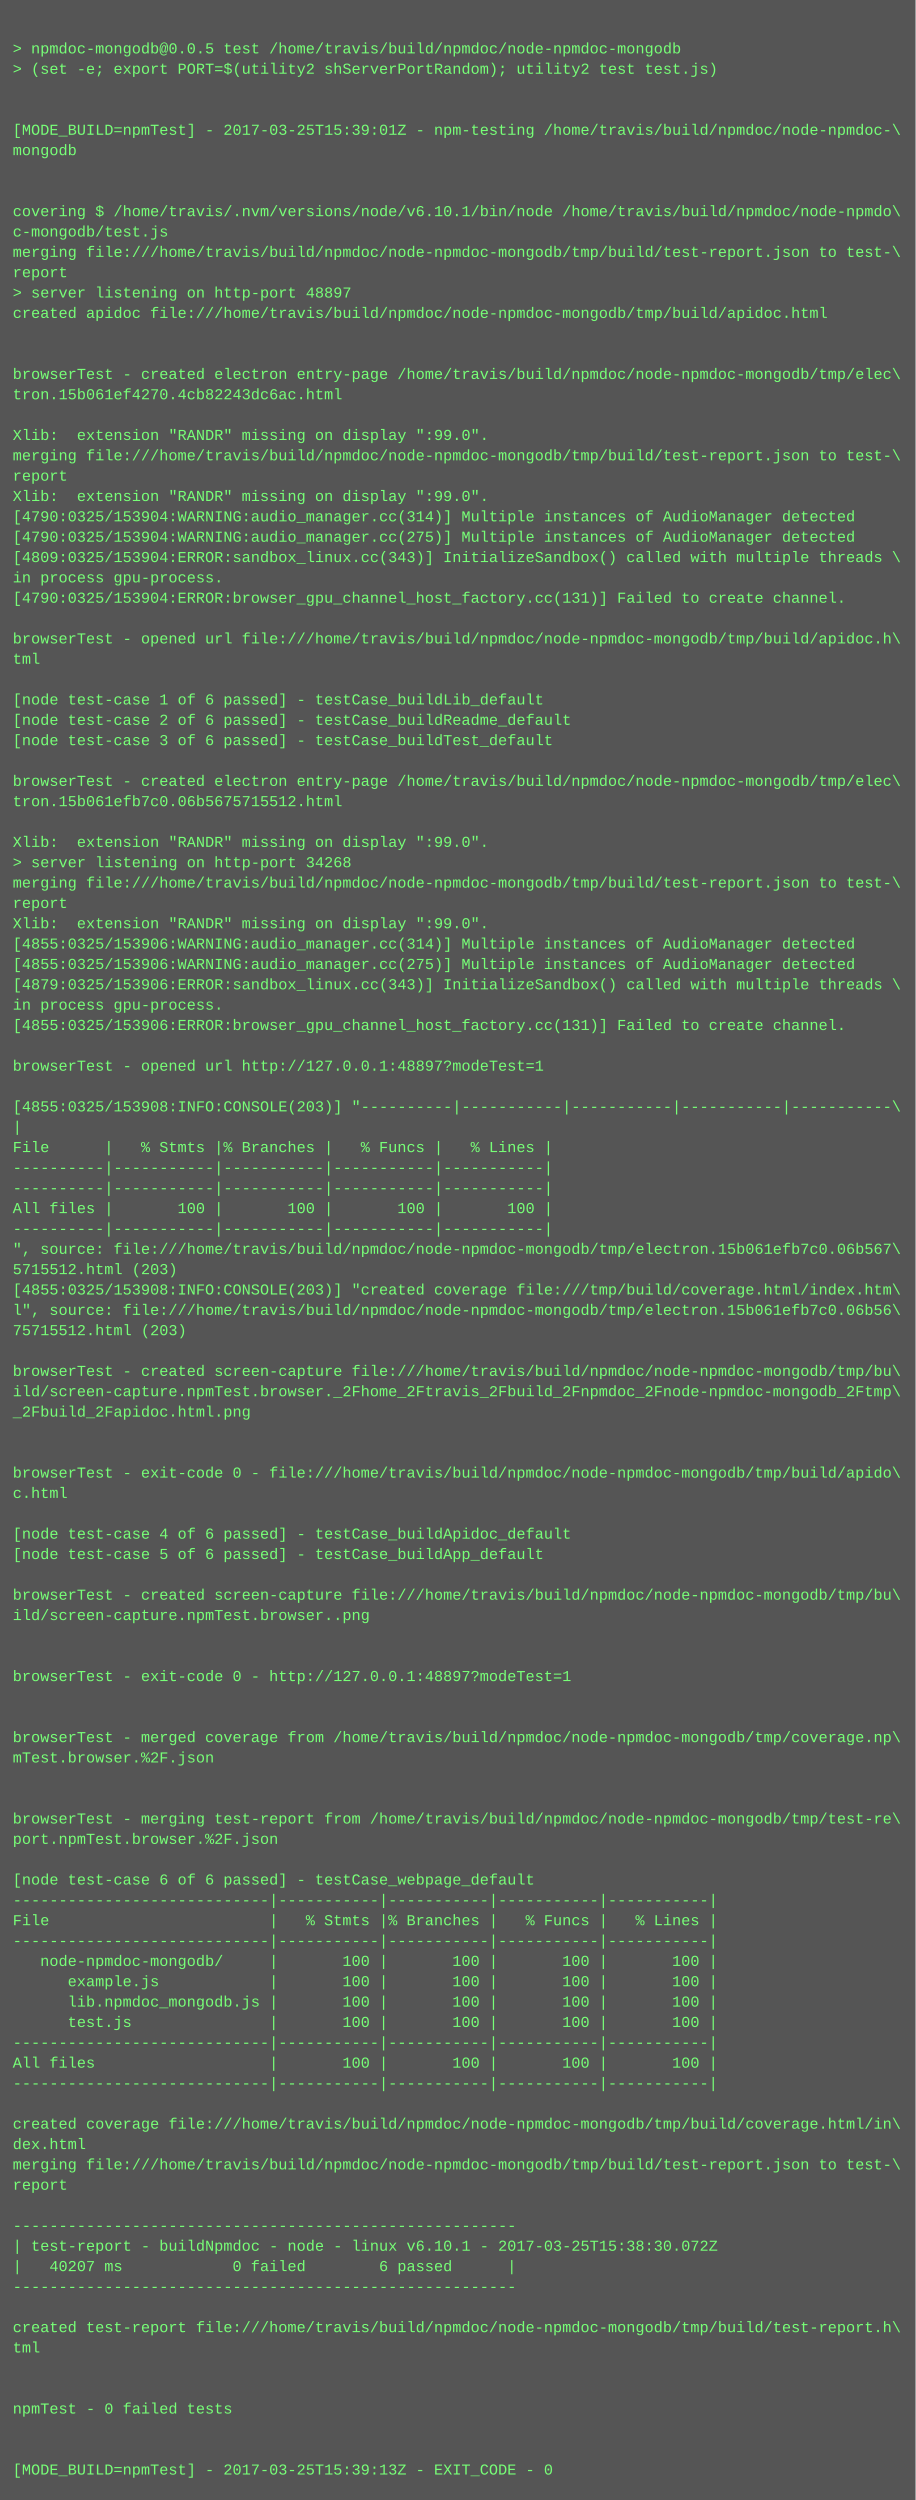
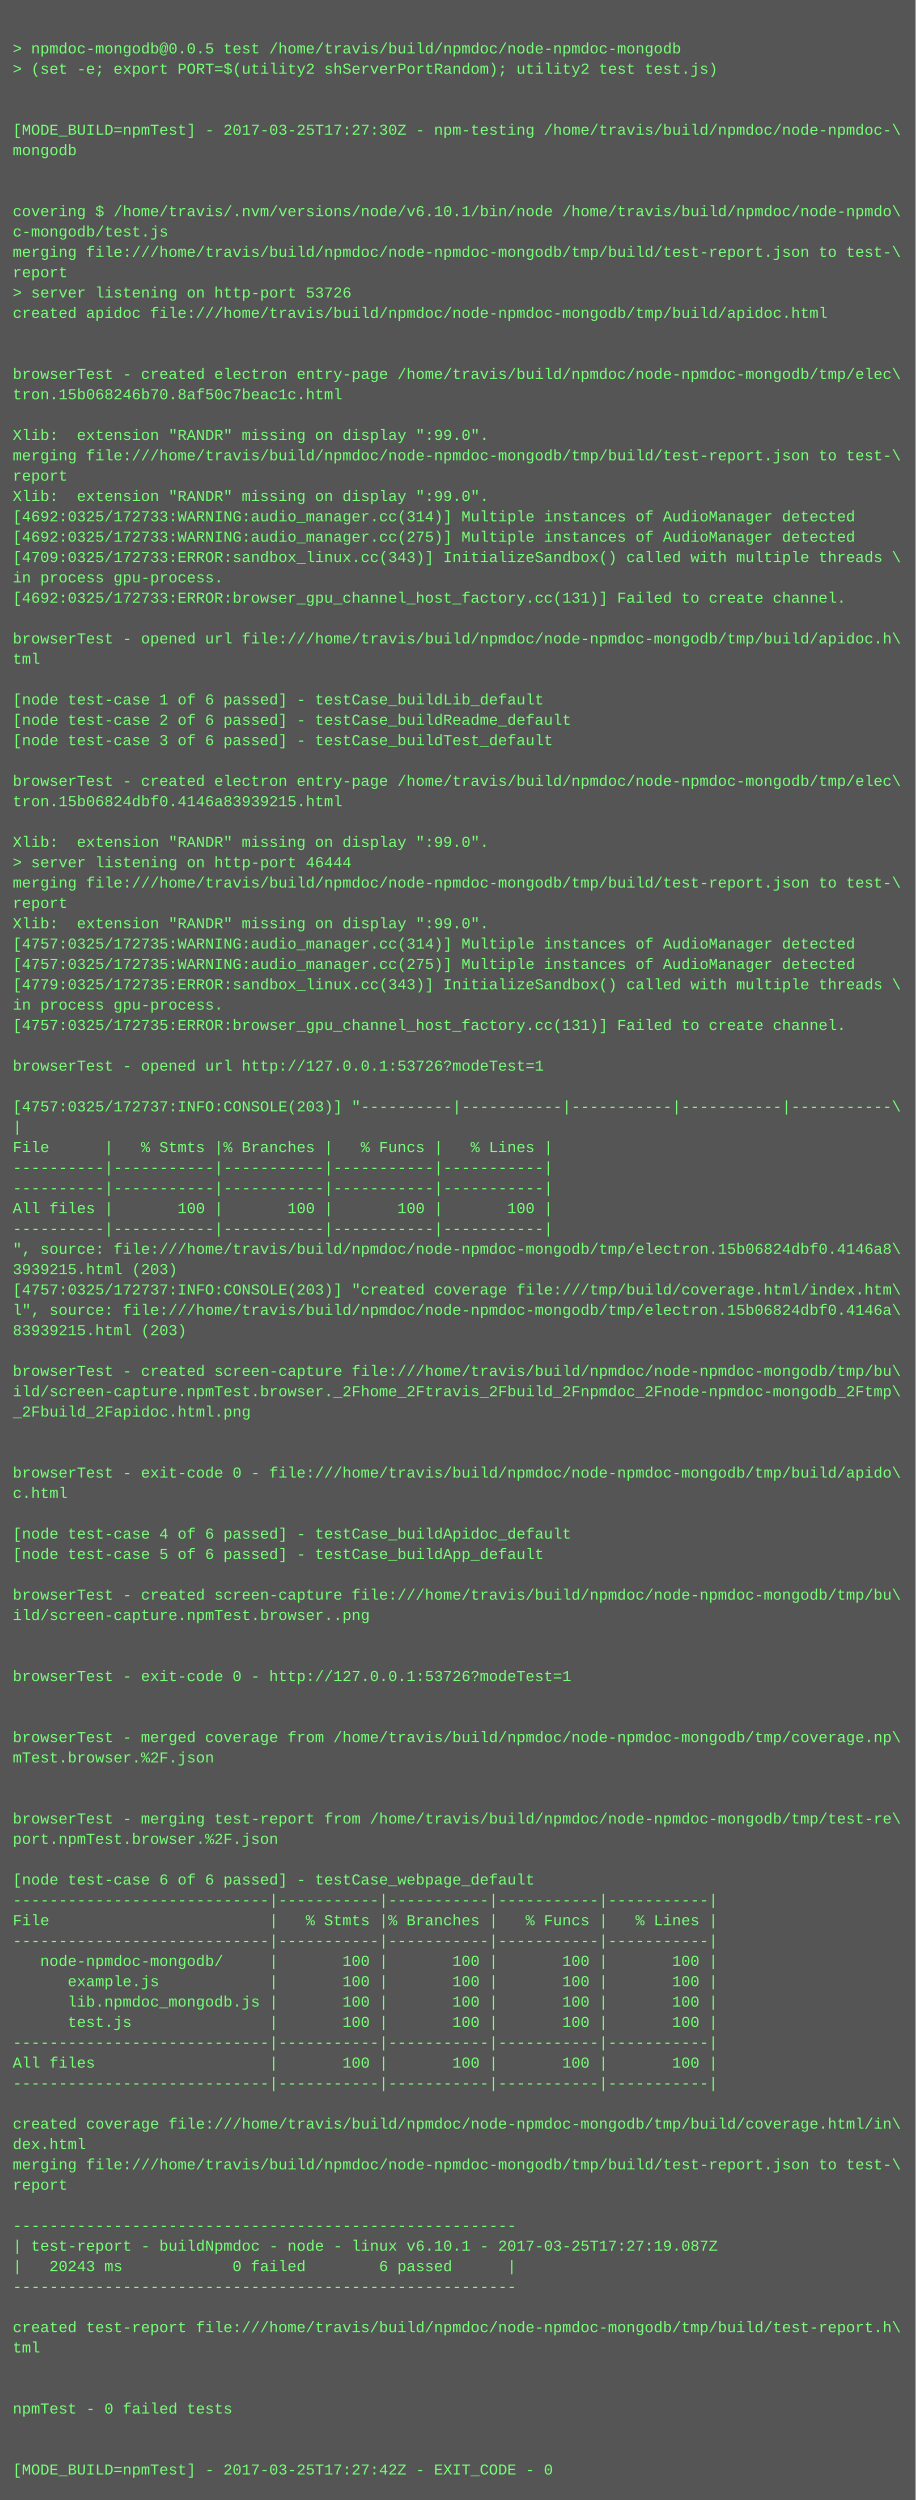
<svg xmlns="http://www.w3.org/2000/svg" height="1966" width="720">
  <rect height="1966" fill="#555" width="720" />
  <text fill="#7f7" font-family="Courier New" font-size="12" xml:space="preserve">
    <tspan x="10" y="26" />
    <tspan x="10" y="42">&gt; npmdoc-mongodb@0.0.5 test /home/travis/build/npmdoc/node-npmdoc-mongodb</tspan>
    <tspan x="10" y="58">&gt; (set -e; export PORT=$(utility2 shServerPortRandom); utility2 test test.js)</tspan>
    <tspan x="10" y="74" />
    <tspan x="10" y="90" />
-     <tspan x="10" y="106">[MODE_BUILD=npmTest] - 2017-03-25T15:39:01Z - npm-testing /home/travis/build/npmdoc/node-npmdoc-\</tspan>
+     <tspan x="10" y="106">[MODE_BUILD=npmTest] - 2017-03-25T17:27:30Z - npm-testing /home/travis/build/npmdoc/node-npmdoc-\</tspan>
    <tspan x="10" y="122">mongodb</tspan>
    <tspan x="10" y="138" />
    <tspan x="10" y="154" />
    <tspan x="10" y="170">covering $ /home/travis/.nvm/versions/node/v6.10.1/bin/node /home/travis/build/npmdoc/node-npmdo\</tspan>
    <tspan x="10" y="186">c-mongodb/test.js</tspan>
    <tspan x="10" y="202">merging file:///home/travis/build/npmdoc/node-npmdoc-mongodb/tmp/build/test-report.json to test-\</tspan>
    <tspan x="10" y="218">report</tspan>
-     <tspan x="10" y="234">&gt; server listening on http-port 48897</tspan>
+     <tspan x="10" y="234">&gt; server listening on http-port 53726</tspan>
    <tspan x="10" y="250">created apidoc file:///home/travis/build/npmdoc/node-npmdoc-mongodb/tmp/build/apidoc.html</tspan>
    <tspan x="10" y="266" />
    <tspan x="10" y="282" />
    <tspan x="10" y="298">browserTest - created electron entry-page /home/travis/build/npmdoc/node-npmdoc-mongodb/tmp/elec\</tspan>
-     <tspan x="10" y="314">tron.15b061ef4270.4cb82243dc6ac.html</tspan>
+     <tspan x="10" y="314">tron.15b068246b70.8af50c7beac1c.html</tspan>
    <tspan x="10" y="330" />
    <tspan x="10" y="346">Xlib:  extension "RANDR" missing on display ":99.0".</tspan>
    <tspan x="10" y="362">merging file:///home/travis/build/npmdoc/node-npmdoc-mongodb/tmp/build/test-report.json to test-\</tspan>
    <tspan x="10" y="378">report</tspan>
    <tspan x="10" y="394">Xlib:  extension "RANDR" missing on display ":99.0".</tspan>
-     <tspan x="10" y="410">[4790:0325/153904:WARNING:audio_manager.cc(314)] Multiple instances of AudioManager detected</tspan>
-     <tspan x="10" y="426">[4790:0325/153904:WARNING:audio_manager.cc(275)] Multiple instances of AudioManager detected</tspan>
-     <tspan x="10" y="442">[4809:0325/153904:ERROR:sandbox_linux.cc(343)] InitializeSandbox() called with multiple threads \</tspan>
+     <tspan x="10" y="410">[4692:0325/172733:WARNING:audio_manager.cc(314)] Multiple instances of AudioManager detected</tspan>
+     <tspan x="10" y="426">[4692:0325/172733:WARNING:audio_manager.cc(275)] Multiple instances of AudioManager detected</tspan>
+     <tspan x="10" y="442">[4709:0325/172733:ERROR:sandbox_linux.cc(343)] InitializeSandbox() called with multiple threads \</tspan>
    <tspan x="10" y="458">in process gpu-process. </tspan>
-     <tspan x="10" y="474">[4790:0325/153904:ERROR:browser_gpu_channel_host_factory.cc(131)] Failed to create channel.</tspan>
+     <tspan x="10" y="474">[4692:0325/172733:ERROR:browser_gpu_channel_host_factory.cc(131)] Failed to create channel.</tspan>
    <tspan x="10" y="490" />
    <tspan x="10" y="506">browserTest - opened url file:///home/travis/build/npmdoc/node-npmdoc-mongodb/tmp/build/apidoc.h\</tspan>
    <tspan x="10" y="522">tml</tspan>
    <tspan x="10" y="538" />
    <tspan x="10" y="554">[node test-case 1 of 6 passed] - testCase_buildLib_default</tspan>
    <tspan x="10" y="570">[node test-case 2 of 6 passed] - testCase_buildReadme_default</tspan>
    <tspan x="10" y="586">[node test-case 3 of 6 passed] - testCase_buildTest_default</tspan>
    <tspan x="10" y="602" />
    <tspan x="10" y="618">browserTest - created electron entry-page /home/travis/build/npmdoc/node-npmdoc-mongodb/tmp/elec\</tspan>
-     <tspan x="10" y="634">tron.15b061efb7c0.06b5675715512.html</tspan>
+     <tspan x="10" y="634">tron.15b06824dbf0.4146a83939215.html</tspan>
    <tspan x="10" y="650" />
    <tspan x="10" y="666">Xlib:  extension "RANDR" missing on display ":99.0".</tspan>
-     <tspan x="10" y="682">&gt; server listening on http-port 34268</tspan>
+     <tspan x="10" y="682">&gt; server listening on http-port 46444</tspan>
    <tspan x="10" y="698">merging file:///home/travis/build/npmdoc/node-npmdoc-mongodb/tmp/build/test-report.json to test-\</tspan>
    <tspan x="10" y="714">report</tspan>
    <tspan x="10" y="730">Xlib:  extension "RANDR" missing on display ":99.0".</tspan>
-     <tspan x="10" y="746">[4855:0325/153906:WARNING:audio_manager.cc(314)] Multiple instances of AudioManager detected</tspan>
-     <tspan x="10" y="762">[4855:0325/153906:WARNING:audio_manager.cc(275)] Multiple instances of AudioManager detected</tspan>
-     <tspan x="10" y="778">[4879:0325/153906:ERROR:sandbox_linux.cc(343)] InitializeSandbox() called with multiple threads \</tspan>
+     <tspan x="10" y="746">[4757:0325/172735:WARNING:audio_manager.cc(314)] Multiple instances of AudioManager detected</tspan>
+     <tspan x="10" y="762">[4757:0325/172735:WARNING:audio_manager.cc(275)] Multiple instances of AudioManager detected</tspan>
+     <tspan x="10" y="778">[4779:0325/172735:ERROR:sandbox_linux.cc(343)] InitializeSandbox() called with multiple threads \</tspan>
    <tspan x="10" y="794">in process gpu-process. </tspan>
-     <tspan x="10" y="810">[4855:0325/153906:ERROR:browser_gpu_channel_host_factory.cc(131)] Failed to create channel.</tspan>
+     <tspan x="10" y="810">[4757:0325/172735:ERROR:browser_gpu_channel_host_factory.cc(131)] Failed to create channel.</tspan>
    <tspan x="10" y="826" />
-     <tspan x="10" y="842">browserTest - opened url http://127.0.0.1:48897?modeTest=1</tspan>
+     <tspan x="10" y="842">browserTest - opened url http://127.0.0.1:53726?modeTest=1</tspan>
    <tspan x="10" y="858" />
-     <tspan x="10" y="874">[4855:0325/153908:INFO:CONSOLE(203)] "----------|-----------|-----------|-----------|-----------\</tspan>
+     <tspan x="10" y="874">[4757:0325/172737:INFO:CONSOLE(203)] "----------|-----------|-----------|-----------|-----------\</tspan>
    <tspan x="10" y="890">|</tspan>
    <tspan x="10" y="906">File      |   % Stmts |% Branches |   % Funcs |   % Lines |</tspan>
    <tspan x="10" y="922">----------|-----------|-----------|-----------|-----------|</tspan>
    <tspan x="10" y="938">----------|-----------|-----------|-----------|-----------|</tspan>
    <tspan x="10" y="954">All files |       100 |       100 |       100 |       100 |</tspan>
    <tspan x="10" y="970">----------|-----------|-----------|-----------|-----------|</tspan>
-     <tspan x="10" y="986">", source: file:///home/travis/build/npmdoc/node-npmdoc-mongodb/tmp/electron.15b061efb7c0.06b567\</tspan>
-     <tspan x="10" y="1002">5715512.html (203)</tspan>
-     <tspan x="10" y="1018">[4855:0325/153908:INFO:CONSOLE(203)] "created coverage file:///tmp/build/coverage.html/index.htm\</tspan>
-     <tspan x="10" y="1034">l", source: file:///home/travis/build/npmdoc/node-npmdoc-mongodb/tmp/electron.15b061efb7c0.06b56\</tspan>
-     <tspan x="10" y="1050">75715512.html (203)</tspan>
+     <tspan x="10" y="986">", source: file:///home/travis/build/npmdoc/node-npmdoc-mongodb/tmp/electron.15b06824dbf0.4146a8\</tspan>
+     <tspan x="10" y="1002">3939215.html (203)</tspan>
+     <tspan x="10" y="1018">[4757:0325/172737:INFO:CONSOLE(203)] "created coverage file:///tmp/build/coverage.html/index.htm\</tspan>
+     <tspan x="10" y="1034">l", source: file:///home/travis/build/npmdoc/node-npmdoc-mongodb/tmp/electron.15b06824dbf0.4146a\</tspan>
+     <tspan x="10" y="1050">83939215.html (203)</tspan>
    <tspan x="10" y="1066" />
    <tspan x="10" y="1082">browserTest - created screen-capture file:///home/travis/build/npmdoc/node-npmdoc-mongodb/tmp/bu\</tspan>
    <tspan x="10" y="1098">ild/screen-capture.npmTest.browser._2Fhome_2Ftravis_2Fbuild_2Fnpmdoc_2Fnode-npmdoc-mongodb_2Ftmp\</tspan>
    <tspan x="10" y="1114">_2Fbuild_2Fapidoc.html.png</tspan>
    <tspan x="10" y="1130" />
    <tspan x="10" y="1146" />
    <tspan x="10" y="1162">browserTest - exit-code 0 - file:///home/travis/build/npmdoc/node-npmdoc-mongodb/tmp/build/apido\</tspan>
    <tspan x="10" y="1178">c.html</tspan>
    <tspan x="10" y="1194" />
    <tspan x="10" y="1210">[node test-case 4 of 6 passed] - testCase_buildApidoc_default</tspan>
    <tspan x="10" y="1226">[node test-case 5 of 6 passed] - testCase_buildApp_default</tspan>
    <tspan x="10" y="1242" />
    <tspan x="10" y="1258">browserTest - created screen-capture file:///home/travis/build/npmdoc/node-npmdoc-mongodb/tmp/bu\</tspan>
    <tspan x="10" y="1274">ild/screen-capture.npmTest.browser..png</tspan>
    <tspan x="10" y="1290" />
    <tspan x="10" y="1306" />
-     <tspan x="10" y="1322">browserTest - exit-code 0 - http://127.0.0.1:48897?modeTest=1</tspan>
+     <tspan x="10" y="1322">browserTest - exit-code 0 - http://127.0.0.1:53726?modeTest=1</tspan>
    <tspan x="10" y="1338" />
    <tspan x="10" y="1354" />
    <tspan x="10" y="1370">browserTest - merged coverage from /home/travis/build/npmdoc/node-npmdoc-mongodb/tmp/coverage.np\</tspan>
    <tspan x="10" y="1386">mTest.browser.%2F.json</tspan>
    <tspan x="10" y="1402" />
    <tspan x="10" y="1418" />
    <tspan x="10" y="1434">browserTest - merging test-report from /home/travis/build/npmdoc/node-npmdoc-mongodb/tmp/test-re\</tspan>
    <tspan x="10" y="1450">port.npmTest.browser.%2F.json</tspan>
    <tspan x="10" y="1466" />
    <tspan x="10" y="1482">[node test-case 6 of 6 passed] - testCase_webpage_default</tspan>
    <tspan x="10" y="1498">----------------------------|-----------|-----------|-----------|-----------|</tspan>
    <tspan x="10" y="1514">File                        |   % Stmts |% Branches |   % Funcs |   % Lines |</tspan>
    <tspan x="10" y="1530">----------------------------|-----------|-----------|-----------|-----------|</tspan>
    <tspan x="10" y="1546">   node-npmdoc-mongodb/     |       100 |       100 |       100 |       100 |</tspan>
    <tspan x="10" y="1562">      example.js            |       100 |       100 |       100 |       100 |</tspan>
    <tspan x="10" y="1578">      lib.npmdoc_mongodb.js |       100 |       100 |       100 |       100 |</tspan>
    <tspan x="10" y="1594">      test.js               |       100 |       100 |       100 |       100 |</tspan>
    <tspan x="10" y="1610">----------------------------|-----------|-----------|-----------|-----------|</tspan>
    <tspan x="10" y="1626">All files                   |       100 |       100 |       100 |       100 |</tspan>
    <tspan x="10" y="1642">----------------------------|-----------|-----------|-----------|-----------|</tspan>
    <tspan x="10" y="1658" />
    <tspan x="10" y="1674">created coverage file:///home/travis/build/npmdoc/node-npmdoc-mongodb/tmp/build/coverage.html/in\</tspan>
    <tspan x="10" y="1690">dex.html</tspan>
    <tspan x="10" y="1706">merging file:///home/travis/build/npmdoc/node-npmdoc-mongodb/tmp/build/test-report.json to test-\</tspan>
    <tspan x="10" y="1722">report</tspan>
    <tspan x="10" y="1738" />
    <tspan x="10" y="1754">-------------------------------------------------------</tspan>
-     <tspan x="10" y="1770">| test-report - buildNpmdoc - node - linux v6.10.1 - 2017-03-25T15:38:30.072Z</tspan>
-     <tspan x="10" y="1786">|   40207 ms            0 failed        6 passed      |</tspan>
+     <tspan x="10" y="1770">| test-report - buildNpmdoc - node - linux v6.10.1 - 2017-03-25T17:27:19.087Z</tspan>
+     <tspan x="10" y="1786">|   20243 ms            0 failed        6 passed      |</tspan>
    <tspan x="10" y="1802">-------------------------------------------------------</tspan>
    <tspan x="10" y="1818" />
    <tspan x="10" y="1834">created test-report file:///home/travis/build/npmdoc/node-npmdoc-mongodb/tmp/build/test-report.h\</tspan>
    <tspan x="10" y="1850">tml</tspan>
    <tspan x="10" y="1866" />
    <tspan x="10" y="1882" />
    <tspan x="10" y="1898">npmTest - 0 failed tests</tspan>
    <tspan x="10" y="1914" />
    <tspan x="10" y="1930" />
-     <tspan x="10" y="1946">[MODE_BUILD=npmTest] - 2017-03-25T15:39:13Z - EXIT_CODE - 0</tspan>
+     <tspan x="10" y="1946">[MODE_BUILD=npmTest] - 2017-03-25T17:27:42Z - EXIT_CODE - 0</tspan>
  </text>
</svg>
